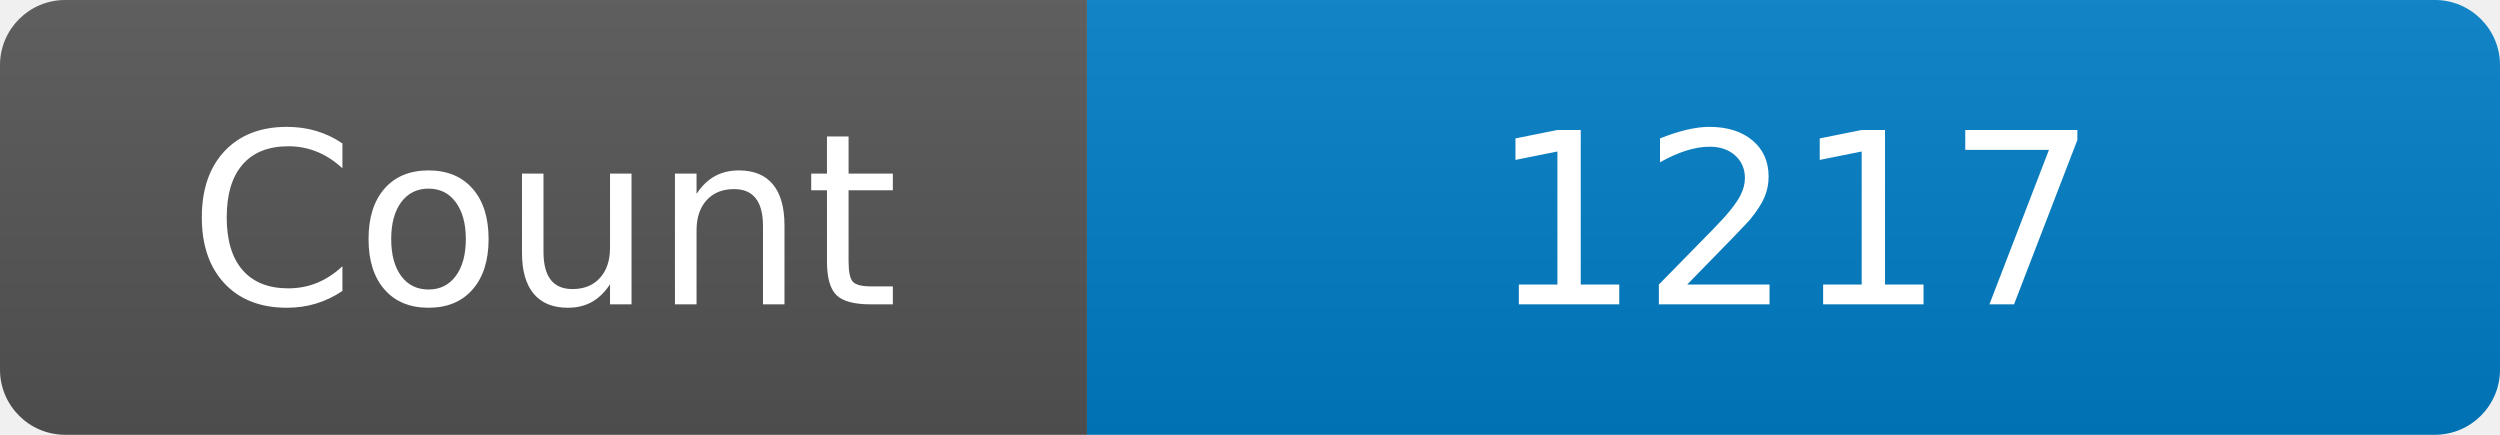
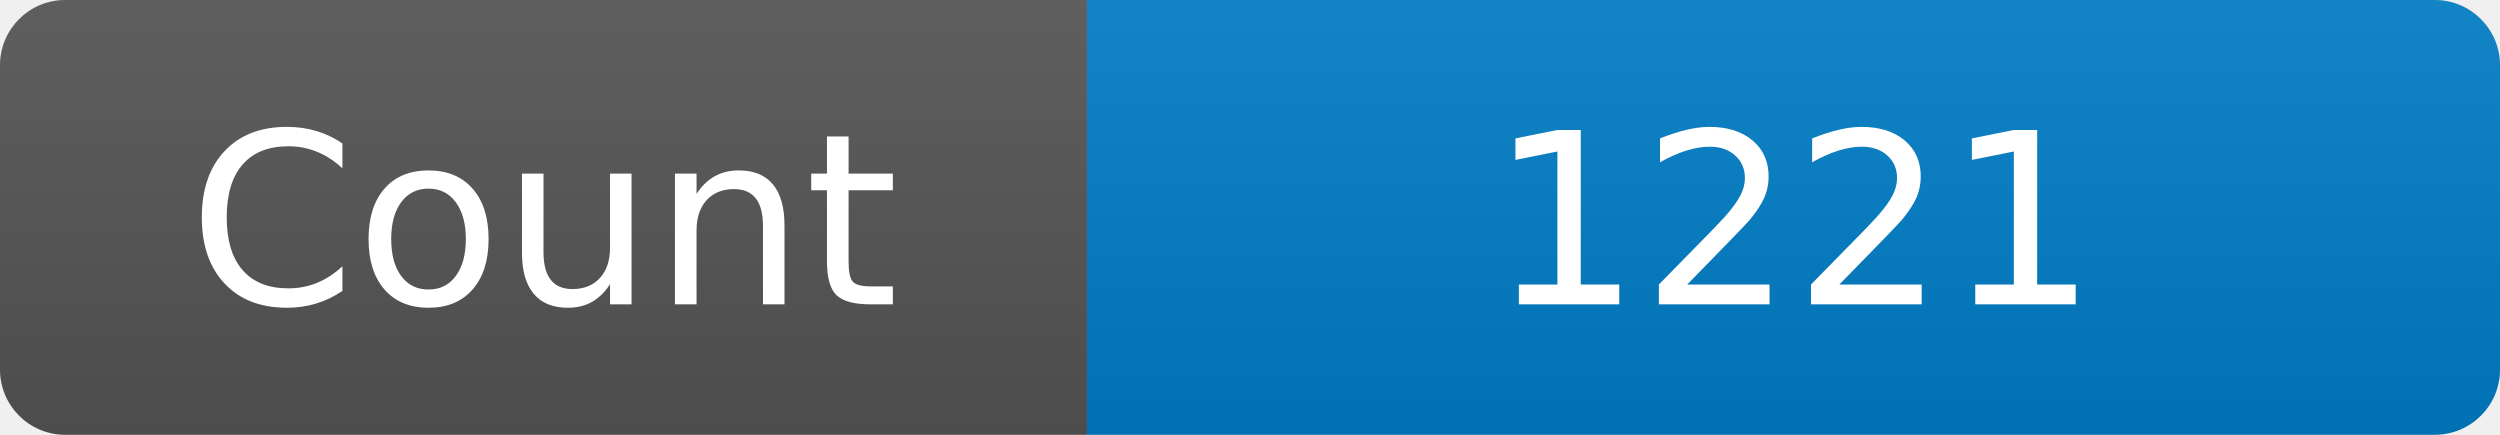
<svg xmlns="http://www.w3.org/2000/svg" width="115" height="20" role="img" aria-label="Maintained?: yes">
  <linearGradient id="s" x2="0" y2="100%">
    <stop offset="0" stop-color="#bbb" stop-opacity=".1" />
    <stop offset="1" stop-opacity=".1" />
  </linearGradient>
  <clipPath id="r">
    <rect width="115" height="20" rx="3" fill="#fff" />
  </clipPath>
  <g clip-path="url(#r)">
    <rect width="50" height="20" fill="#555" />
    <rect x="50" width="160" height="20" fill="#007ec6" />
    <rect width="115" height="20" fill="url(#s)" />
  </g>
  <g fill="#fff" text-anchor="middle" font-family="Verdana,Geneva,DejaVu Sans,sans-serif" font-size="110">
    <text x="250" y="140" transform="scale(.1)" fill="#fff">Count</text>
-     <text x="825" y="140" transform="scale(.1)" fill="#fff">1217</text>
+     <text x="825" y="140" transform="scale(.1)" fill="#fff">1221</text>
  </g>
</svg>
